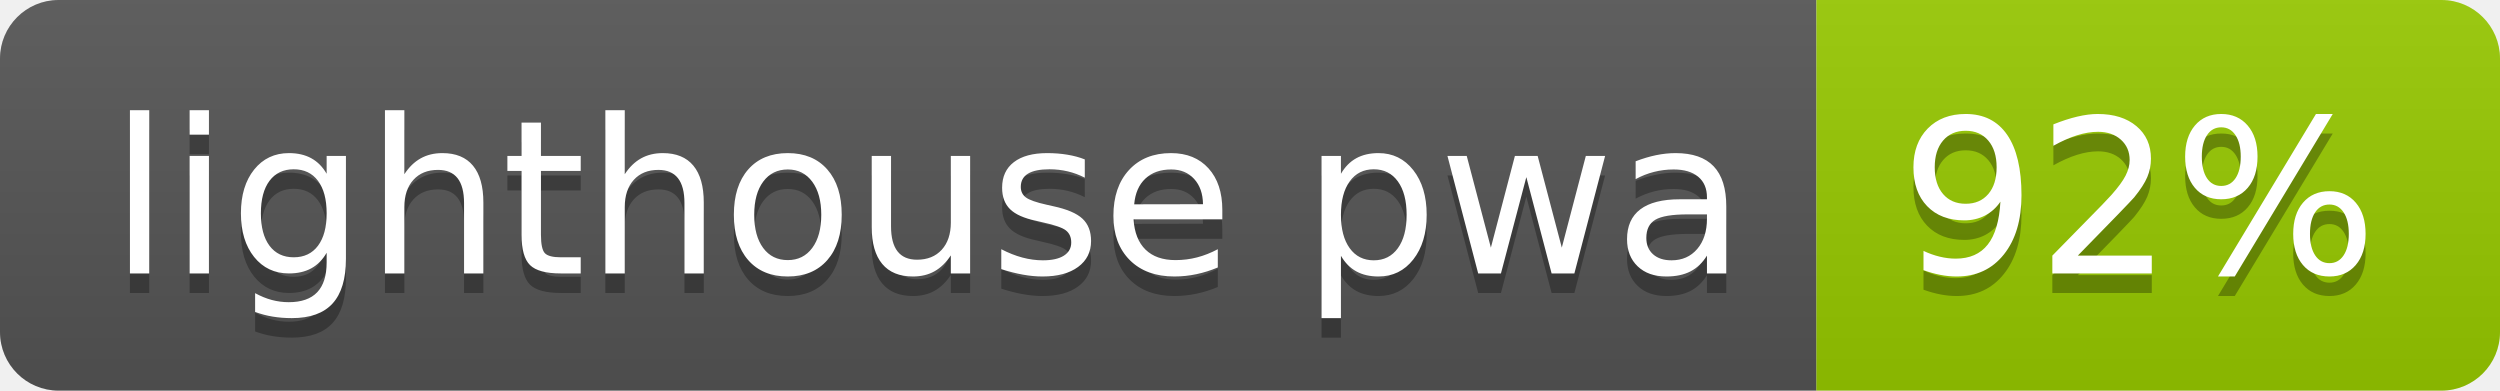
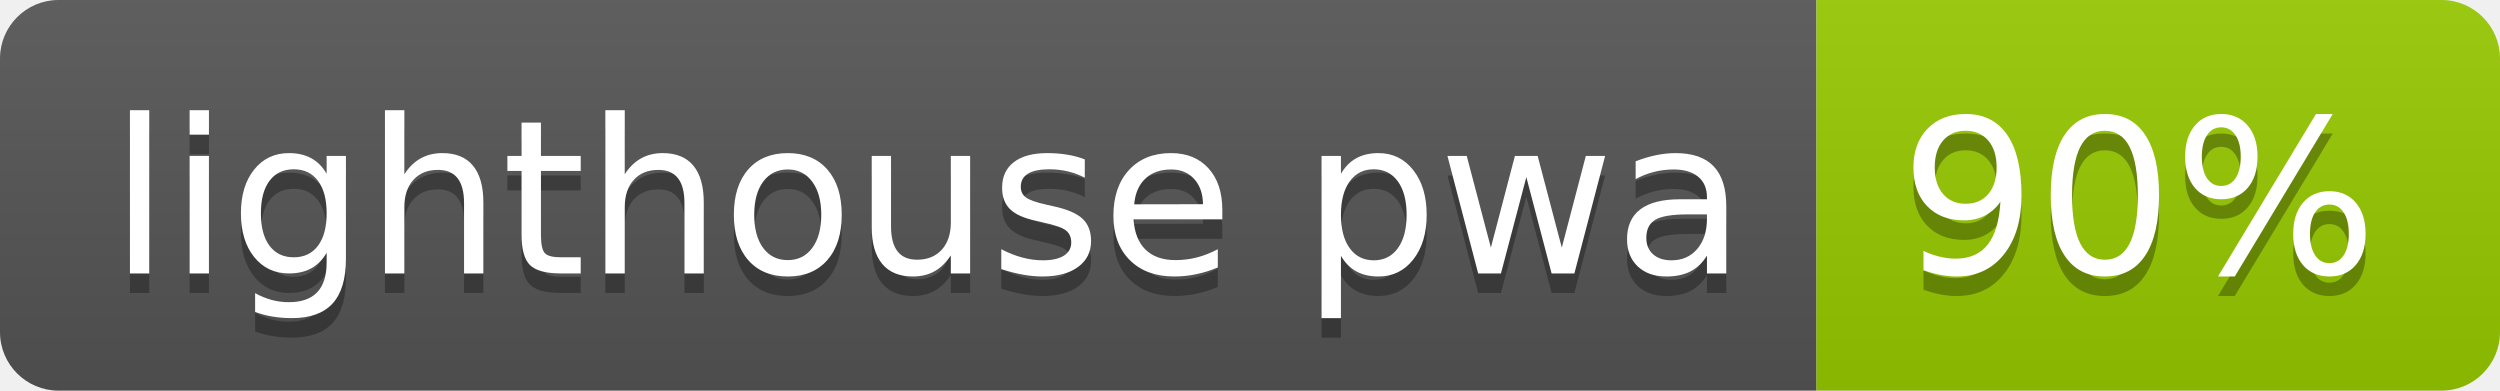
- <svg xmlns="http://www.w3.org/2000/svg" width="128" height="20" role="img" aria-label="lighthouse pwa: 92%">
+ <svg xmlns="http://www.w3.org/2000/svg" width="128" height="20" role="img" aria-label="lighthouse pwa: 90%">
  <linearGradient id="s" x2="0" y2="100%">
    <stop offset="0" stop-color="#bbb" stop-opacity=".1" />
    <stop offset="1" stop-opacity=".1" />
  </linearGradient>
  <clipPath id="r">
    <rect width="128" height="20" rx="3" fill="#fff" />
  </clipPath>
  <g clip-path="url(#r)">
    <rect width="93" height="20" fill="#555" />
    <rect x="93" width="35" height="20" fill="#97ca00" />
    <rect width="128" height="20" fill="url(#s)" />
  </g>
  <g fill="#fff" text-anchor="middle" font-family="Verdana,Geneva,DejaVu Sans,sans-serif" text-rendering="geometricPrecision" font-size="110">
    <text aria-hidden="true" x="475" y="150" fill="#010101" fill-opacity=".3" transform="scale(.1)" textLength="830">lighthouse pwa</text>
    <text x="475" y="140" transform="scale(.1)" fill="#fff" textLength="830">lighthouse pwa</text>
-     <text aria-hidden="true" x="1095" y="150" fill="#010101" fill-opacity=".3" transform="scale(.1)" textLength="250">92%</text>
-     <text x="1095" y="140" transform="scale(.1)" fill="#fff" textLength="250">92%</text>
+     <text aria-hidden="true" x="1095" y="150" fill="#010101" fill-opacity=".3" transform="scale(.1)" textLength="250">90%</text>
+     <text x="1095" y="140" transform="scale(.1)" fill="#fff" textLength="250">90%</text>
  </g>
</svg>
